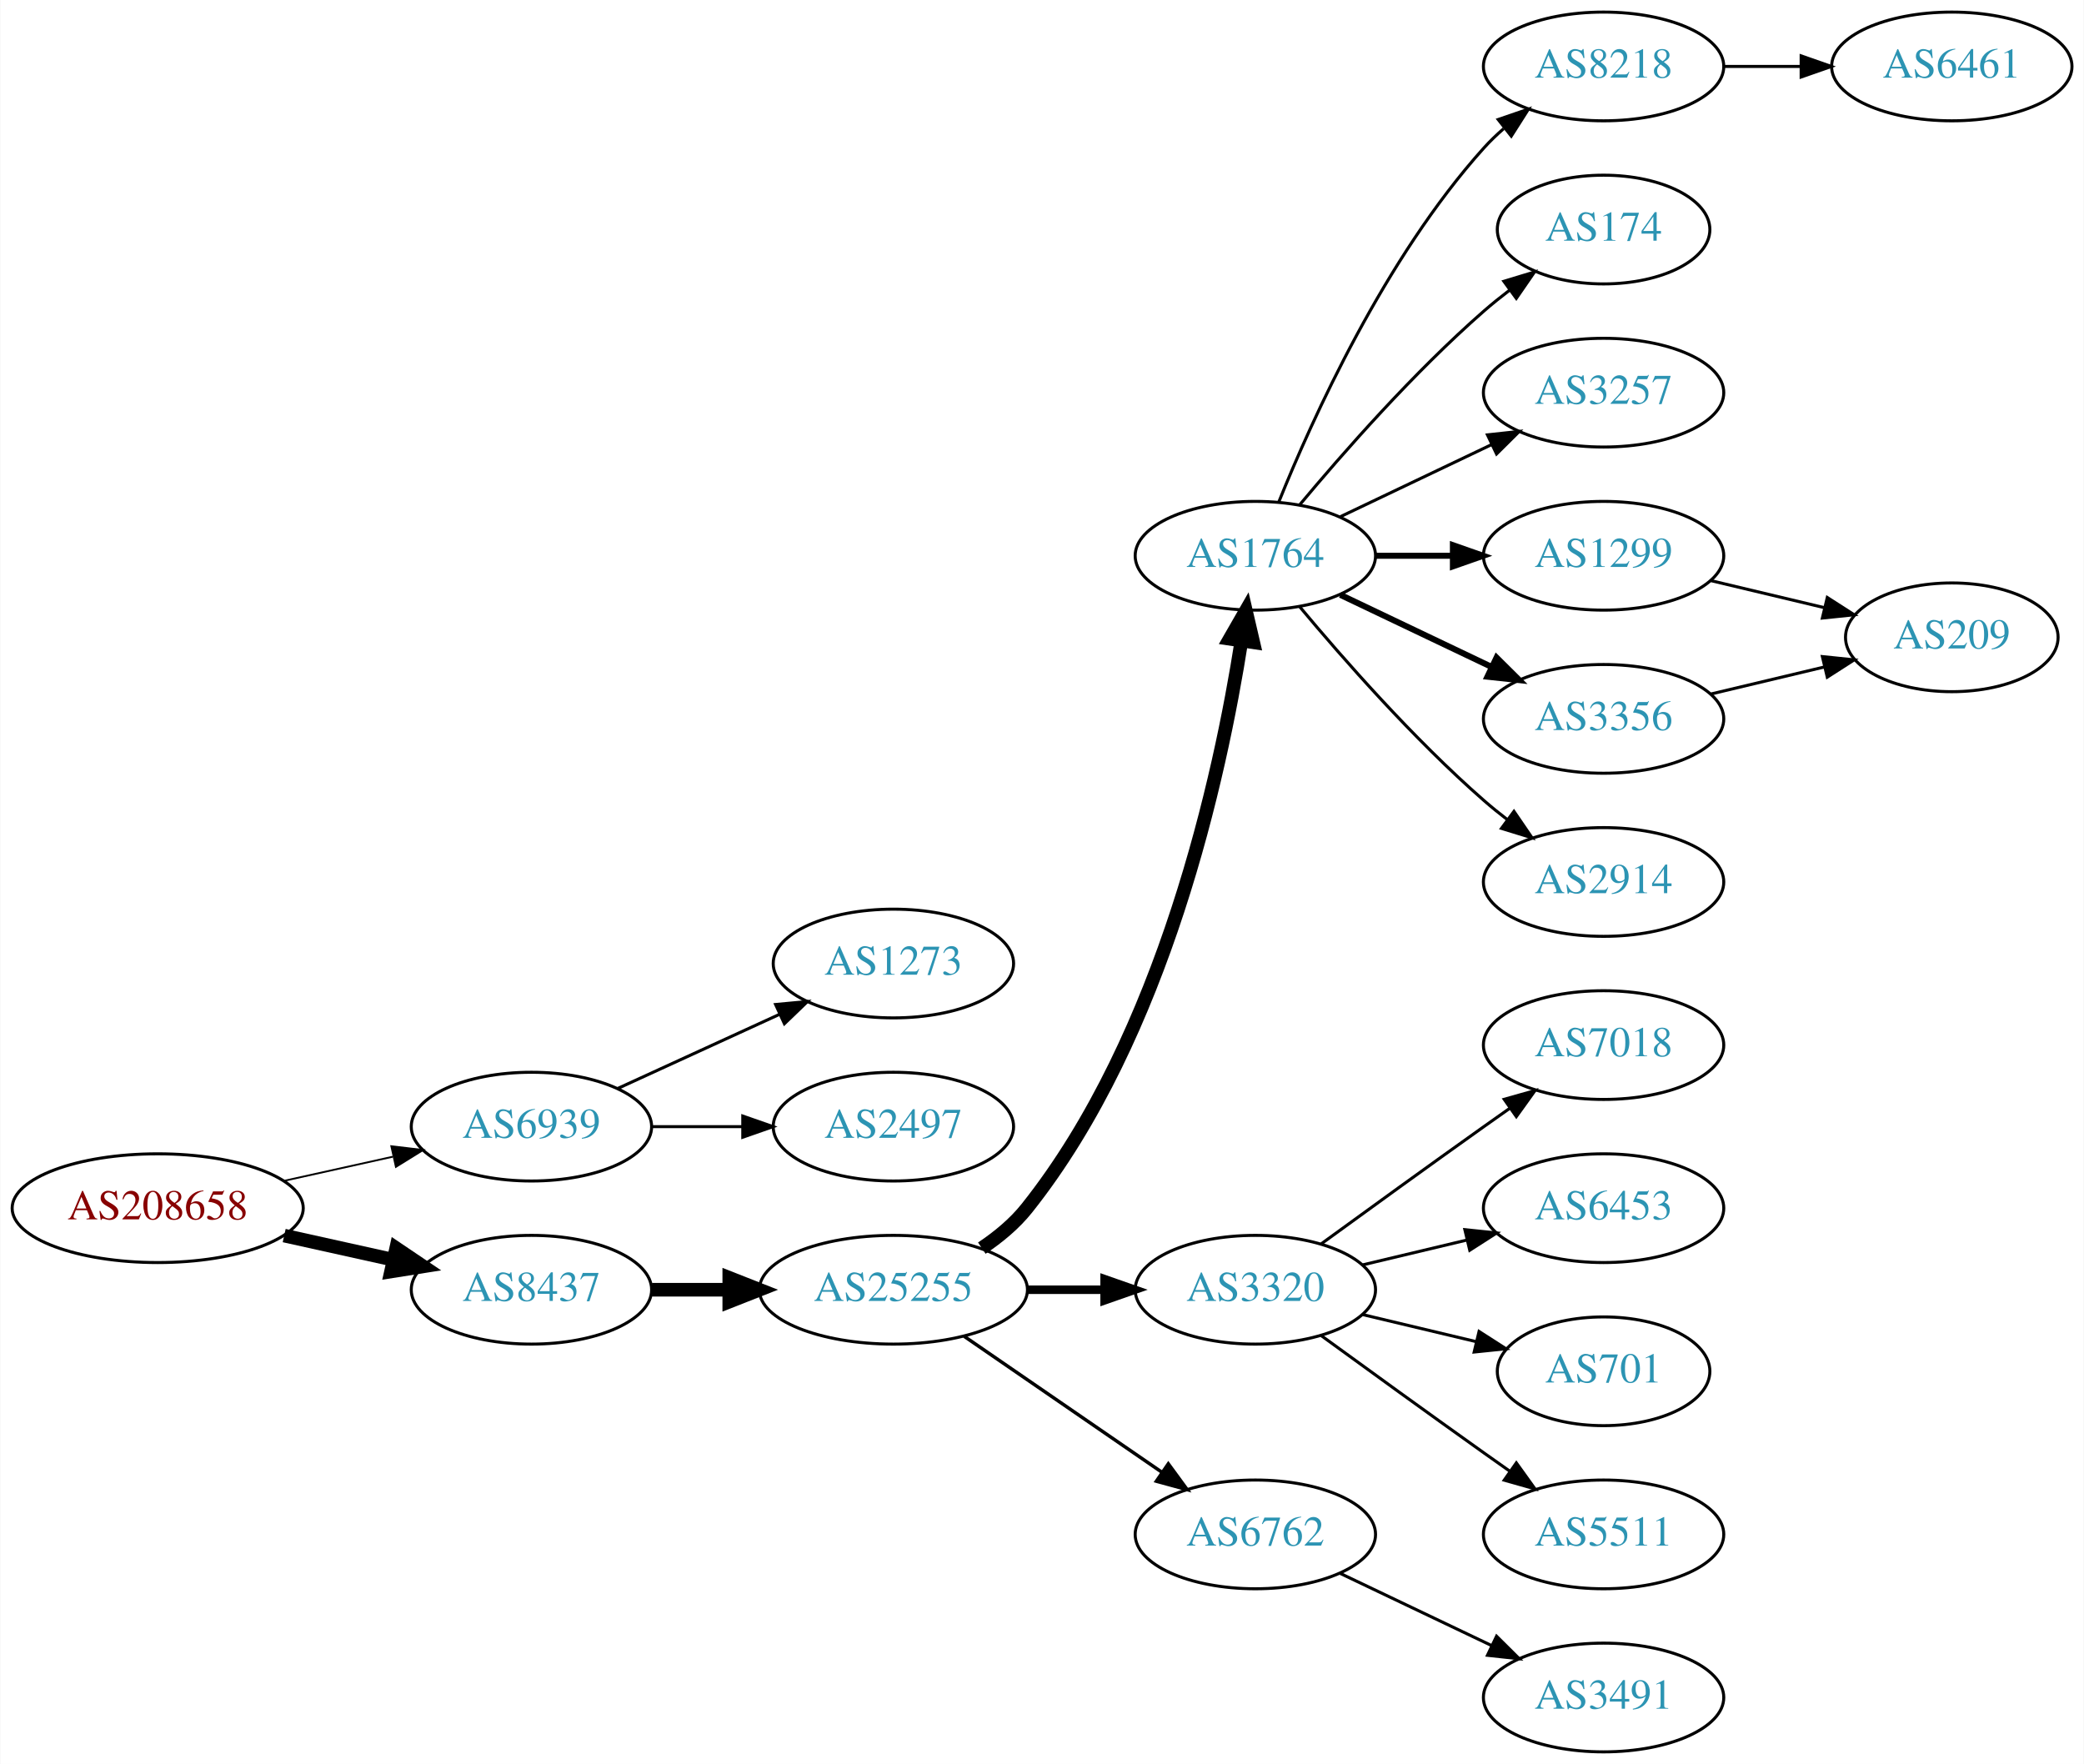
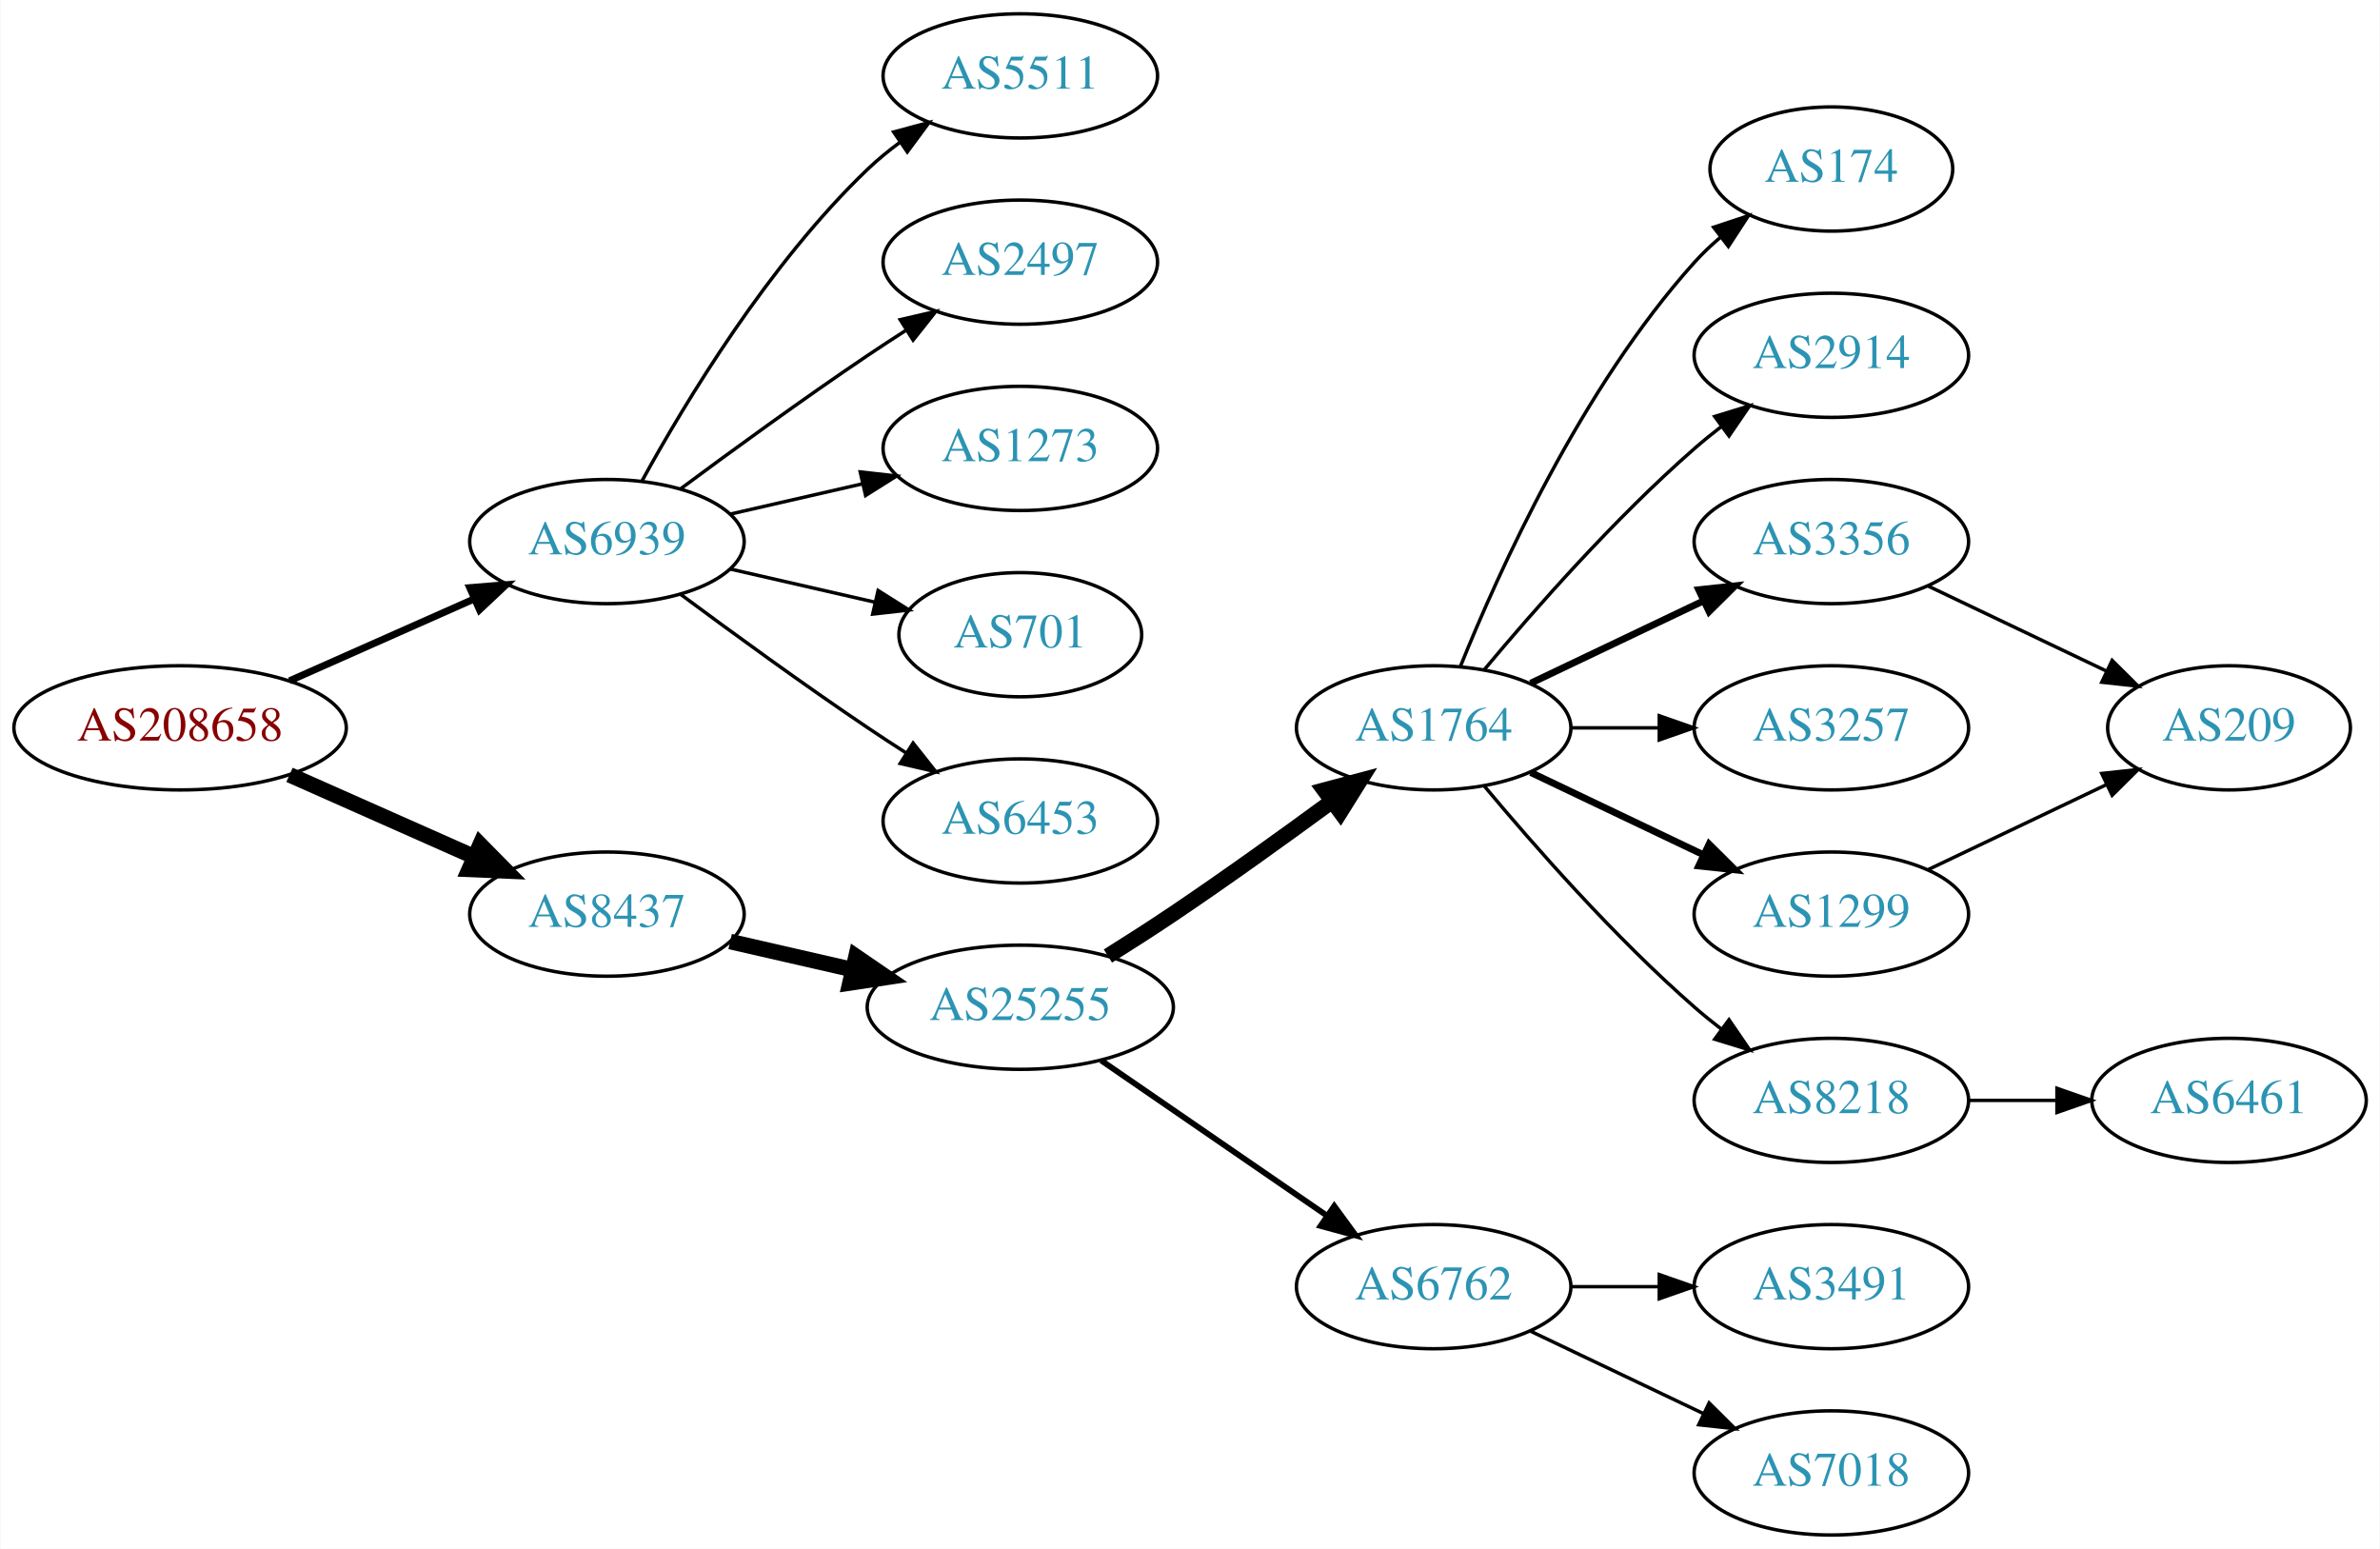
- <svg xmlns="http://www.w3.org/2000/svg" xmlns:xlink="http://www.w3.org/1999/xlink" width="690pt" height="584pt" viewBox="0.00 0.00 689.76 584.00">
-   <g id="graph0" class="graph" transform="scale(1 1) rotate(0) translate(4 580)">
-     <polygon fill="white" stroke="none" points="-4,4 -4,-580 685.755,-580 685.755,4 -4,4" />
+ <svg xmlns="http://www.w3.org/2000/svg" xmlns:xlink="http://www.w3.org/1999/xlink" width="690pt" height="449pt" viewBox="0.00 0.00 689.76 449.00">
+   <g id="graph0" class="graph" transform="scale(1 1) rotate(0) translate(4 445)">
+     <polygon fill="white" stroke="none" points="-4,4 -4,-445 685.755,-445 685.755,4 -4,4" />
    <g id="node1" class="node">
      <g id="a_node1">
        <a xlink:href="/asn/208658" xlink:title="AS208658 ~ Johannes Mueller [AT]">
-           <ellipse fill="#ffffff" stroke="black" cx="48.096" cy="-180" rx="48.192" ry="18" />
-           <text text-anchor="middle" x="48.096" y="-176.3" font-family="Times,serif" font-size="14.00" fill="#880000">AS208658</text>
+           <ellipse fill="#ffffff" stroke="black" cx="48.096" cy="-234" rx="48.192" ry="18" />
+           <text text-anchor="middle" x="48.096" y="-230.3" font-family="Times,serif" font-size="14.00" fill="#880000">AS208658</text>
        </a>
      </g>
    </g>
    <g id="node2" class="node">
      <g id="a_node2">
        <a xlink:href="/asn/6939" xlink:title="AS6939 ~ Hurricane Electric LLC [US]">
-           <ellipse fill="#ffffff" stroke="black" cx="171.838" cy="-207" rx="39.794" ry="18" />
-           <text text-anchor="middle" x="171.838" y="-203.3" font-family="Times,serif" font-size="14.00" fill="#2c94b3">AS6939</text>
+           <ellipse fill="#ffffff" stroke="black" cx="171.838" cy="-288" rx="39.794" ry="18" />
+           <text text-anchor="middle" x="171.838" y="-284.3" font-family="Times,serif" font-size="14.00" fill="#2c94b3">AS6939</text>
        </a>
      </g>
    </g>
    <g id="edge1" class="edge">
-       <path fill="none" stroke="black" stroke-width="0.6" d="M89.973,-189.066C101.513,-191.625 114.132,-194.424 125.896,-197.033" />
-       <polygon fill="black" stroke="black" stroke-width="0.6" points="125.446,-200.518 135.967,-199.266 126.962,-193.684 125.446,-200.518" />
+       <path fill="none" stroke="black" stroke-width="2.045" d="M79.816,-247.626C96.101,-254.85 116.238,-263.781 133.427,-271.406" />
+       <polygon fill="black" stroke="black" stroke-width="2.045" points="132.07,-274.633 142.631,-275.488 134.909,-268.234 132.07,-274.633" />
    </g>
    <g id="node3" class="node">
      <g id="a_node3">
        <a xlink:href="/asn/8437" xlink:title="AS8437 ~ Hutchison Drei Austria GmbH [AT]">
-           <ellipse fill="#ffffff" stroke="black" cx="171.838" cy="-153" rx="39.794" ry="18" />
-           <text text-anchor="middle" x="171.838" y="-149.3" font-family="Times,serif" font-size="14.00" fill="#2c94b3">AS8437</text>
+           <ellipse fill="#ffffff" stroke="black" cx="171.838" cy="-180" rx="39.794" ry="18" />
+           <text text-anchor="middle" x="171.838" y="-176.3" font-family="Times,serif" font-size="14.00" fill="#2c94b3">AS8437</text>
        </a>
      </g>
    </g>
    <g id="edge2" class="edge">
-       <path fill="none" stroke="black" stroke-width="4.5" d="M89.973,-170.934C101.513,-168.375 114.132,-165.576 125.896,-162.967" />
-       <polygon fill="black" stroke="black" stroke-width="4.5" points="127.057,-166.743 135.967,-160.734 125.351,-159.055 127.057,-166.743" />
+       <path fill="none" stroke="black" stroke-width="4.5" d="M79.816,-220.374C96.101,-213.15 116.238,-204.219 133.427,-196.594" />
+       <polygon fill="black" stroke="black" stroke-width="4.5" points="135.086,-200.166 142.631,-192.512 131.893,-192.967 135.086,-200.166" />
    </g>
    <g id="node4" class="node">
      <g id="a_node4">
-         <a xlink:href="/asn/1273" xlink:title="AS1273 ~ Vodafone Group PLC [EU]">
-           <ellipse fill="#ffffff" stroke="black" cx="291.681" cy="-261" rx="39.794" ry="18" />
-           <text text-anchor="middle" x="291.681" y="-257.3" font-family="Times,serif" font-size="14.00" fill="#2c94b3">AS1273</text>
+         <a xlink:href="/asn/5511" xlink:title="AS5511 ~ Orange S.A. [FR]">
+           <ellipse fill="#ffffff" stroke="black" cx="291.681" cy="-423" rx="39.794" ry="18" />
+           <text text-anchor="middle" x="291.681" y="-419.3" font-family="Times,serif" font-size="14.00" fill="#2c94b3">AS5511</text>
        </a>
      </g>
    </g>
    <g id="edge3" class="edge">
-       <path fill="none" stroke="black" d="M200.467,-219.661C216.424,-226.973 236.694,-236.261 253.977,-244.181" />
-       <polygon fill="black" stroke="black" points="252.676,-247.435 263.225,-248.419 255.592,-241.071 252.676,-247.435" />
+       <path fill="none" stroke="black" d="M182.079,-305.713C194.625,-328.561 218.802,-368.611 247.484,-396 250.353,-398.739 253.542,-401.347 256.851,-403.785" />
+       <polygon fill="black" stroke="black" points="254.974,-406.742 265.21,-409.477 258.914,-400.956 254.974,-406.742" />
    </g>
    <g id="node5" class="node">
      <g id="a_node5">
        <a xlink:href="/asn/2497" xlink:title="AS2497 ~ Internet Initiative Japan Inc. [JP]">
-           <ellipse fill="#ffffff" stroke="black" cx="291.681" cy="-207" rx="39.794" ry="18" />
-           <text text-anchor="middle" x="291.681" y="-203.3" font-family="Times,serif" font-size="14.00" fill="#2c94b3">AS2497</text>
+           <ellipse fill="#ffffff" stroke="black" cx="291.681" cy="-369" rx="39.794" ry="18" />
+           <text text-anchor="middle" x="291.681" y="-365.3" font-family="Times,serif" font-size="14.00" fill="#2c94b3">AS2497</text>
        </a>
      </g>
    </g>
    <g id="edge4" class="edge">
-       <path fill="none" stroke="black" d="M211.751,-207C221.304,-207 231.654,-207 241.616,-207" />
-       <polygon fill="black" stroke="black" points="241.809,-210.5 251.809,-207 241.809,-203.5 241.809,-210.5" />
+       <path fill="none" stroke="black" d="M193.168,-303.277C208.031,-314.304 228.775,-329.407 247.484,-342 251.033,-344.389 254.784,-346.839 258.532,-349.242" />
+       <polygon fill="black" stroke="black" points="256.858,-352.325 267.181,-354.712 260.6,-346.409 256.858,-352.325" />
    </g>
    <g id="node6" class="node">
      <g id="a_node6">
+         <a xlink:href="/asn/1273" xlink:title="AS1273 ~ Vodafone Group PLC [EU]">
+           <ellipse fill="#ffffff" stroke="black" cx="291.681" cy="-315" rx="39.794" ry="18" />
+           <text text-anchor="middle" x="291.681" y="-311.3" font-family="Times,serif" font-size="14.00" fill="#2c94b3">AS1273</text>
+         </a>
+       </g>
+     </g>
+     <g id="edge5" class="edge">
+       <path fill="none" stroke="black" d="M207.557,-295.955C219.557,-298.704 233.178,-301.825 245.871,-304.733" />
+       <polygon fill="black" stroke="black" points="245.273,-308.187 255.802,-307.009 246.836,-301.364 245.273,-308.187" />
+     </g>
+     <g id="node7" class="node">
+       <g id="a_node7">
+         <a xlink:href="/asn/701" xlink:title="AS701 ~ UUNET [US]">
+           <ellipse fill="#ffffff" stroke="black" cx="291.681" cy="-261" rx="35.194" ry="18" />
+           <text text-anchor="middle" x="291.681" y="-257.3" font-family="Times,serif" font-size="14.00" fill="#2c94b3">AS701</text>
+         </a>
+       </g>
+     </g>
+     <g id="edge6" class="edge">
+       <path fill="none" stroke="black" d="M207.557,-280.045C220.65,-277.045 235.672,-273.604 249.313,-270.478" />
+       <polygon fill="black" stroke="black" points="250.454,-273.807 259.42,-268.162 248.891,-266.984 250.454,-273.807" />
+     </g>
+     <g id="node8" class="node">
+       <g id="a_node8">
+         <a xlink:href="/asn/6453" xlink:title="AS6453 ~ TATA COMMUNICATIONS (AMERICA) INC [US]">
+           <ellipse fill="#ffffff" stroke="black" cx="291.681" cy="-207" rx="39.794" ry="18" />
+           <text text-anchor="middle" x="291.681" y="-203.3" font-family="Times,serif" font-size="14.00" fill="#2c94b3">AS6453</text>
+         </a>
+       </g>
+     </g>
+     <g id="edge7" class="edge">
+       <path fill="none" stroke="black" d="M193.168,-272.723C208.031,-261.696 228.775,-246.593 247.484,-234 251.033,-231.611 254.784,-229.161 258.532,-226.758" />
+       <polygon fill="black" stroke="black" points="260.6,-229.591 267.181,-221.288 256.858,-223.675 260.6,-229.591" />
+     </g>
+     <g id="node9" class="node">
+       <g id="a_node9">
        <a xlink:href="/asn/25255" xlink:title="AS25255 ~ ==&gt; TELE2 AUSTRIA &lt;== [AT]">
          <ellipse fill="#ffffff" stroke="black" cx="291.681" cy="-153" rx="44.393" ry="18" />
          <text text-anchor="middle" x="291.681" y="-149.3" font-family="Times,serif" font-size="14.00" fill="#2c94b3">AS25255</text>
        </a>
      </g>
    </g>
-     <g id="edge5" class="edge">
-       <path fill="none" stroke="black" stroke-width="4.5" d="M211.751,-153C219.853,-153 228.528,-153 237.055,-153" />
-       <polygon fill="black" stroke="black" stroke-width="4.5" points="237.332,-156.938 247.332,-153 237.332,-149.063 237.332,-156.938" />
-     </g>
-     <g id="node7" class="node">
-       <g id="a_node7">
+     <g id="edge8" class="edge">
+       <path fill="none" stroke="black" stroke-width="4.5" d="M207.557,-172.045C218.696,-169.493 231.231,-166.621 243.124,-163.896" />
+       <polygon fill="black" stroke="black" stroke-width="4.5" points="244.05,-167.724 252.918,-161.652 242.291,-160.047 244.05,-167.724" />
+     </g>
+     <g id="node10" class="node">
+       <g id="a_node10">
        <a xlink:href="/asn/1764" xlink:title="AS1764 ~ NEXTLAYER-AS [AT]">
-           <ellipse fill="#ffffff" stroke="black" cx="411.523" cy="-396" rx="39.794" ry="18" />
-           <text text-anchor="middle" x="411.523" y="-392.3" font-family="Times,serif" font-size="14.00" fill="#2c94b3">AS1764</text>
-         </a>
-       </g>
-     </g>
-     <g id="edge6" class="edge">
-       <path fill="none" stroke="black" stroke-width="4.5" d="M320.954,-166.773C326.471,-170.464 331.8,-174.88 335.877,-180 381.312,-237.062 399.986,-323.562 406.904,-367.792" />
-       <polygon fill="black" stroke="black" stroke-width="4.5" points="403.03,-368.511 408.384,-377.83 410.821,-367.363 403.03,-368.511" />
-     </g>
-     <g id="node8" class="node">
-       <g id="a_node8">
-         <a xlink:href="/asn/3320" xlink:title="AS3320 ~ DTAG [DE]">
-           <ellipse fill="#ffffff" stroke="black" cx="411.523" cy="-153" rx="39.794" ry="18" />
-           <text text-anchor="middle" x="411.523" y="-149.3" font-family="Times,serif" font-size="14.00" fill="#2c94b3">AS3320</text>
-         </a>
-       </g>
-     </g>
-     <g id="edge7" class="edge">
-       <path fill="none" stroke="black" stroke-width="2.812" d="M335.892,-153C344.204,-153 352.967,-153 361.449,-153" />
-       <polygon fill="black" stroke="black" stroke-width="2.812" points="361.608,-156.5 371.608,-153 361.608,-149.5 361.608,-156.5" />
-     </g>
-     <g id="node9" class="node">
-       <g id="a_node9">
+           <ellipse fill="#ffffff" stroke="black" cx="411.523" cy="-234" rx="39.794" ry="18" />
+           <text text-anchor="middle" x="411.523" y="-230.3" font-family="Times,serif" font-size="14.00" fill="#2c94b3">AS1764</text>
+         </a>
+       </g>
+     </g>
+     <g id="edge9" class="edge">
+       <path fill="none" stroke="black" stroke-width="4.5" d="M317.082,-167.852C323.267,-171.725 329.861,-175.951 335.877,-180 351.37,-190.429 368.26,-202.579 382.048,-212.709" />
+       <polygon fill="black" stroke="black" stroke-width="4.5" points="379.809,-215.951 390.193,-218.723 384.487,-209.616 379.809,-215.951" />
+     </g>
+     <g id="node11" class="node">
+       <g id="a_node11">
        <a xlink:href="/asn/6762" xlink:title="AS6762 ~ TELECOM ITALIA SPARKLE S.p.A. [IT]">
          <ellipse fill="#ffffff" stroke="black" cx="411.523" cy="-72" rx="39.794" ry="18" />
          <text text-anchor="middle" x="411.523" y="-68.3" font-family="Times,serif" font-size="14.00" fill="#2c94b3">AS6762</text>
        </a>
      </g>
    </g>
-     <g id="edge8" class="edge">
-       <path fill="none" stroke="black" stroke-width="1.125" d="M315.123,-137.574C333.704,-124.802 360.265,-106.545 380.645,-92.537" />
-       <polygon fill="black" stroke="black" stroke-width="1.125" points="382.701,-95.371 388.959,-86.822 378.736,-89.602 382.701,-95.371" />
-     </g>
-     <g id="node10" class="node">
-       <g id="a_node10">
-         <a xlink:href="/asn/8218" xlink:title="AS8218 ~ legacy Neotelecoms [FR]">
-           <ellipse fill="#ffffff" stroke="black" cx="526.816" cy="-558" rx="39.794" ry="18" />
-           <text text-anchor="middle" x="526.816" y="-554.3" font-family="Times,serif" font-size="14.00" fill="#2c94b3">AS8218</text>
-         </a>
-       </g>
-     </g>
-     <g id="edge9" class="edge">
-       <path fill="none" stroke="black" d="M419.271,-413.787C430.322,-441.243 454.375,-494.578 487.17,-531 489.172,-533.224 491.391,-535.363 493.723,-537.397" />
-       <polygon fill="black" stroke="black" points="491.921,-540.433 501.942,-543.873 496.254,-534.935 491.921,-540.433" />
-     </g>
-     <g id="node11" class="node">
-       <g id="a_node11">
-         <a xlink:href="/asn/174" xlink:title="AS174 ~ Cogent Communications [US]">
-           <ellipse fill="#ffffff" stroke="black" cx="526.816" cy="-504" rx="35.194" ry="18" />
-           <text text-anchor="middle" x="526.816" y="-500.3" font-family="Times,serif" font-size="14.00" fill="#2c94b3">AS174</text>
-         </a>
-       </g>
-     </g>
    <g id="edge10" class="edge">
-       <path fill="none" stroke="black" d="M426.153,-412.817C440.436,-429.929 463.982,-456.745 487.17,-477 489.839,-479.332 492.712,-481.648 495.642,-483.886" />
-       <polygon fill="black" stroke="black" points="493.793,-486.87 503.934,-489.939 497.92,-481.216 493.793,-486.87" />
+       <path fill="none" stroke="black" stroke-width="1.688" d="M315.123,-137.574C333.704,-124.802 360.265,-106.545 380.645,-92.537" />
+       <polygon fill="black" stroke="black" stroke-width="1.688" points="382.701,-95.371 388.959,-86.822 378.736,-89.602 382.701,-95.371" />
    </g>
    <g id="node12" class="node">
      <g id="a_node12">
-         <a xlink:href="/asn/3257" xlink:title="AS3257 ~ GTT [DE]">
-           <ellipse fill="#ffffff" stroke="black" cx="526.816" cy="-450" rx="39.794" ry="18" />
-           <text text-anchor="middle" x="526.816" y="-446.3" font-family="Times,serif" font-size="14.00" fill="#2c94b3">AS3257</text>
+         <a xlink:href="/asn/174" xlink:title="AS174 ~ Cogent Communications [US]">
+           <ellipse fill="#ffffff" stroke="black" cx="526.816" cy="-396" rx="35.194" ry="18" />
+           <text text-anchor="middle" x="526.816" y="-392.3" font-family="Times,serif" font-size="14.00" fill="#2c94b3">AS174</text>
        </a>
      </g>
    </g>
    <g id="edge11" class="edge">
-       <path fill="none" stroke="black" d="M439.66,-408.934C454.654,-416.081 473.475,-425.052 489.698,-432.785" />
-       <polygon fill="black" stroke="black" points="488.368,-436.028 498.901,-437.171 491.38,-429.709 488.368,-436.028" />
+       <path fill="none" stroke="black" d="M419.271,-251.787C430.322,-279.243 454.375,-332.578 487.17,-369 489.485,-371.572 492.09,-374.03 494.826,-376.343" />
+       <polygon fill="black" stroke="black" points="492.691,-379.117 502.749,-382.448 496.964,-373.572 492.691,-379.117" />
    </g>
    <g id="node13" class="node">
      <g id="a_node13">
-         <a xlink:href="/asn/1299" xlink:title="AS1299 ~ Telia Carrier [EU]">
-           <ellipse fill="#ffffff" stroke="black" cx="526.816" cy="-396" rx="39.794" ry="18" />
-           <text text-anchor="middle" x="526.816" y="-392.3" font-family="Times,serif" font-size="14.00" fill="#2c94b3">AS1299</text>
+         <a xlink:href="/asn/2914" xlink:title="AS2914 ~ NTT America, Inc. [US]">
+           <ellipse fill="#ffffff" stroke="black" cx="526.816" cy="-342" rx="39.794" ry="18" />
+           <text text-anchor="middle" x="526.816" y="-338.3" font-family="Times,serif" font-size="14.00" fill="#2c94b3">AS2914</text>
        </a>
      </g>
    </g>
    <g id="edge12" class="edge">
-       <path fill="none" stroke="black" stroke-width="2" d="M451.195,-396C459.398,-396 468.162,-396 476.694,-396" />
-       <polygon fill="black" stroke="black" stroke-width="2" points="476.934,-399.5 486.934,-396 476.933,-392.5 476.934,-399.5" />
+       <path fill="none" stroke="black" d="M426.153,-250.817C440.436,-267.929 463.982,-294.745 487.17,-315 489.635,-317.154 492.274,-319.294 494.971,-321.372" />
+       <polygon fill="black" stroke="black" points="492.996,-324.264 503.125,-327.37 497.144,-318.625 492.996,-324.264" />
    </g>
    <g id="node14" class="node">
      <g id="a_node14">
        <a xlink:href="/asn/3356" xlink:title="AS3356 ~ Level 3 Parent, LLC [US]">
-           <ellipse fill="#ffffff" stroke="black" cx="526.816" cy="-342" rx="39.794" ry="18" />
-           <text text-anchor="middle" x="526.816" y="-338.3" font-family="Times,serif" font-size="14.00" fill="#2c94b3">AS3356</text>
+           <ellipse fill="#ffffff" stroke="black" cx="526.816" cy="-288" rx="39.794" ry="18" />
+           <text text-anchor="middle" x="526.816" y="-284.3" font-family="Times,serif" font-size="14.00" fill="#2c94b3">AS3356</text>
        </a>
      </g>
    </g>
    <g id="edge13" class="edge">
-       <path fill="none" stroke="black" stroke-width="2" d="M439.66,-383.066C454.654,-375.919 473.475,-366.948 489.698,-359.215" />
-       <polygon fill="black" stroke="black" stroke-width="2" points="491.38,-362.291 498.901,-354.829 488.368,-355.972 491.38,-362.291" />
+       <path fill="none" stroke="black" stroke-width="2" d="M439.66,-246.934C454.654,-254.081 473.475,-263.052 489.698,-270.785" />
+       <polygon fill="black" stroke="black" stroke-width="2" points="488.368,-274.028 498.901,-275.171 491.38,-267.709 488.368,-274.028" />
    </g>
    <g id="node15" class="node">
      <g id="a_node15">
-         <a xlink:href="/asn/2914" xlink:title="AS2914 ~ NTT America, Inc. [US]">
-           <ellipse fill="#ffffff" stroke="black" cx="526.816" cy="-288" rx="39.794" ry="18" />
-           <text text-anchor="middle" x="526.816" y="-284.3" font-family="Times,serif" font-size="14.00" fill="#2c94b3">AS2914</text>
+         <a xlink:href="/asn/3257" xlink:title="AS3257 ~ GTT [DE]">
+           <ellipse fill="#ffffff" stroke="black" cx="526.816" cy="-234" rx="39.794" ry="18" />
+           <text text-anchor="middle" x="526.816" y="-230.3" font-family="Times,serif" font-size="14.00" fill="#2c94b3">AS3257</text>
        </a>
      </g>
    </g>
    <g id="edge14" class="edge">
-       <path fill="none" stroke="black" d="M426.153,-379.183C440.436,-362.071 463.982,-335.255 487.17,-315 489.635,-312.846 492.274,-310.706 494.971,-308.628" />
-       <polygon fill="black" stroke="black" points="497.144,-311.375 503.125,-302.63 492.996,-305.736 497.144,-311.375" />
+       <path fill="none" stroke="black" d="M451.195,-234C459.398,-234 468.162,-234 476.694,-234" />
+       <polygon fill="black" stroke="black" points="476.934,-237.5 486.934,-234 476.933,-230.5 476.934,-237.5" />
+     </g>
+     <g id="node16" class="node">
+       <g id="a_node16">
+         <a xlink:href="/asn/1299" xlink:title="AS1299 ~ Telia Carrier [EU]">
+           <ellipse fill="#ffffff" stroke="black" cx="526.816" cy="-180" rx="39.794" ry="18" />
+           <text text-anchor="middle" x="526.816" y="-176.3" font-family="Times,serif" font-size="14.00" fill="#2c94b3">AS1299</text>
+         </a>
+       </g>
+     </g>
+     <g id="edge15" class="edge">
+       <path fill="none" stroke="black" stroke-width="2" d="M439.66,-221.066C454.654,-213.919 473.475,-204.948 489.698,-197.215" />
+       <polygon fill="black" stroke="black" stroke-width="2" points="491.38,-200.291 498.901,-192.829 488.368,-193.972 491.38,-200.291" />
    </g>
    <g id="node17" class="node">
      <g id="a_node17">
+         <a xlink:href="/asn/8218" xlink:title="AS8218 ~ legacy Neotelecoms [FR]">
+           <ellipse fill="#ffffff" stroke="black" cx="526.816" cy="-126" rx="39.794" ry="18" />
+           <text text-anchor="middle" x="526.816" y="-122.3" font-family="Times,serif" font-size="14.00" fill="#2c94b3">AS8218</text>
+         </a>
+       </g>
+     </g>
+     <g id="edge16" class="edge">
+       <path fill="none" stroke="black" d="M426.153,-217.183C440.436,-200.071 463.982,-173.255 487.17,-153 489.635,-150.846 492.274,-148.706 494.971,-146.628" />
+       <polygon fill="black" stroke="black" points="497.144,-149.375 503.125,-140.63 492.996,-143.736 497.144,-149.375" />
+     </g>
+     <g id="node19" class="node">
+       <g id="a_node19">
+         <a xlink:href="/asn/3491" xlink:title="AS3491 ~ PCCW Global, Inc. [US]">
+           <ellipse fill="#ffffff" stroke="black" cx="526.816" cy="-72" rx="39.794" ry="18" />
+           <text text-anchor="middle" x="526.816" y="-68.3" font-family="Times,serif" font-size="14.00" fill="#2c94b3">AS3491</text>
+         </a>
+       </g>
+     </g>
+     <g id="edge18" class="edge">
+       <path fill="none" stroke="black" d="M451.195,-72C459.398,-72 468.162,-72 476.694,-72" />
+       <polygon fill="black" stroke="black" points="476.934,-75.5 486.934,-72 476.933,-68.5 476.934,-75.5" />
+     </g>
+     <g id="node20" class="node">
+       <g id="a_node20">
        <a xlink:href="/asn/7018" xlink:title="AS7018 ~ AT&amp;T Services, Inc. [US]">
-           <ellipse fill="#ffffff" stroke="black" cx="526.816" cy="-234" rx="39.794" ry="18" />
-           <text text-anchor="middle" x="526.816" y="-230.3" font-family="Times,serif" font-size="14.00" fill="#2c94b3">AS7018</text>
-         </a>
-       </g>
-     </g>
-     <g id="edge16" class="edge">
-       <path fill="none" stroke="black" d="M433.371,-168.222C448.305,-179.091 468.919,-194.025 487.17,-207 489.99,-209.005 492.933,-211.085 495.881,-213.159" />
-       <polygon fill="black" stroke="black" points="493.908,-216.05 504.106,-218.926 497.927,-210.319 493.908,-216.05" />
+           <ellipse fill="#ffffff" stroke="black" cx="526.816" cy="-18" rx="39.794" ry="18" />
+           <text text-anchor="middle" x="526.816" y="-14.3" font-family="Times,serif" font-size="14.00" fill="#2c94b3">AS7018</text>
+         </a>
+       </g>
+     </g>
+     <g id="edge19" class="edge">
+       <path fill="none" stroke="black" d="M439.66,-59.066C454.654,-51.919 473.475,-42.948 489.698,-35.215" />
+       <polygon fill="black" stroke="black" points="491.38,-38.291 498.901,-30.829 488.368,-31.972 491.38,-38.291" />
    </g>
    <g id="node18" class="node">
      <g id="a_node18">
-         <a xlink:href="/asn/6453" xlink:title="AS6453 ~ TATA COMMUNICATIONS (AMERICA) INC [US]">
-           <ellipse fill="#ffffff" stroke="black" cx="526.816" cy="-180" rx="39.794" ry="18" />
-           <text text-anchor="middle" x="526.816" y="-176.3" font-family="Times,serif" font-size="14.00" fill="#2c94b3">AS6453</text>
+         <a xlink:href="/asn/209" xlink:title="AS209 ~ CenturyLink Communications, LLC [US]">
+           <ellipse fill="#ffffff" stroke="black" cx="642.109" cy="-234" rx="35.194" ry="18" />
+           <text text-anchor="middle" x="642.109" y="-230.3" font-family="Times,serif" font-size="14.00" fill="#2c94b3">AS209</text>
        </a>
      </g>
    </g>
    <g id="edge17" class="edge">
-       <path fill="none" stroke="black" d="M447.13,-161.248C458.002,-163.838 470.156,-166.735 481.598,-169.462" />
-       <polygon fill="black" stroke="black" points="480.882,-172.889 491.421,-171.803 482.505,-166.08 480.882,-172.889" />
-     </g>
-     <g id="node19" class="node">
-       <g id="a_node19">
-         <a xlink:href="/asn/701" xlink:title="AS701 ~ UUNET [US]">
-           <ellipse fill="#ffffff" stroke="black" cx="526.816" cy="-126" rx="35.194" ry="18" />
-           <text text-anchor="middle" x="526.816" y="-122.3" font-family="Times,serif" font-size="14.00" fill="#2c94b3">AS701</text>
-         </a>
-       </g>
-     </g>
-     <g id="edge18" class="edge">
-       <path fill="none" stroke="black" d="M447.13,-144.752C458.925,-141.942 472.229,-138.771 484.497,-135.847" />
-       <polygon fill="black" stroke="black" points="485.586,-139.186 494.502,-133.463 483.963,-132.376 485.586,-139.186" />
-     </g>
-     <g id="node20" class="node">
-       <g id="a_node20">
-         <a xlink:href="/asn/5511" xlink:title="AS5511 ~ Orange S.A. [FR]">
-           <ellipse fill="#ffffff" stroke="black" cx="526.816" cy="-72" rx="39.794" ry="18" />
-           <text text-anchor="middle" x="526.816" y="-68.3" font-family="Times,serif" font-size="14.00" fill="#2c94b3">AS5511</text>
-         </a>
-       </g>
-     </g>
-     <g id="edge19" class="edge">
-       <path fill="none" stroke="black" d="M433.371,-137.778C448.305,-126.909 468.919,-111.975 487.17,-99 489.99,-96.995 492.933,-94.915 495.881,-92.841" />
-       <polygon fill="black" stroke="black" points="497.927,-95.681 504.106,-87.074 493.908,-89.95 497.927,-95.681" />
+       <path fill="none" stroke="black" d="M554.953,-275.066C570.384,-267.71 589.87,-258.423 606.405,-250.541" />
+       <polygon fill="black" stroke="black" points="608.226,-253.551 615.747,-246.089 605.214,-247.232 608.226,-253.551" />
+     </g>
+     <g id="edge20" class="edge">
+       <path fill="none" stroke="black" d="M554.953,-192.934C570.384,-200.29 589.87,-209.577 606.405,-217.459" />
+       <polygon fill="black" stroke="black" points="605.214,-220.768 615.747,-221.911 608.226,-214.449 605.214,-220.768" />
    </g>
    <g id="node21" class="node">
      <g id="a_node21">
-         <a xlink:href="/asn/3491" xlink:title="AS3491 ~ PCCW Global, Inc. [US]">
-           <ellipse fill="#ffffff" stroke="black" cx="526.816" cy="-18" rx="39.794" ry="18" />
-           <text text-anchor="middle" x="526.816" y="-14.3" font-family="Times,serif" font-size="14.00" fill="#2c94b3">AS3491</text>
-         </a>
-       </g>
-     </g>
-     <g id="edge20" class="edge">
-       <path fill="none" stroke="black" d="M439.66,-59.066C454.654,-51.919 473.475,-42.948 489.698,-35.215" />
-       <polygon fill="black" stroke="black" points="491.38,-38.291 498.901,-30.829 488.368,-31.972 491.38,-38.291" />
-     </g>
-     <g id="node16" class="node">
-       <g id="a_node16">
        <a xlink:href="/asn/6461" xlink:title="AS6461 ~ Zayo Bandwidth [US]">
-           <ellipse fill="#ffffff" stroke="black" cx="642.109" cy="-558" rx="39.794" ry="18" />
-           <text text-anchor="middle" x="642.109" y="-554.3" font-family="Times,serif" font-size="14.00" fill="#2c94b3">AS6461</text>
-         </a>
-       </g>
-     </g>
-     <g id="edge15" class="edge">
-       <path fill="none" stroke="black" d="M566.488,-558C574.691,-558 583.455,-558 591.987,-558" />
-       <polygon fill="black" stroke="black" points="592.227,-561.5 602.226,-558 592.226,-554.5 592.227,-561.5" />
-     </g>
-     <g id="node22" class="node">
-       <g id="a_node22">
-         <a xlink:href="/asn/209" xlink:title="AS209 ~ CenturyLink Communications, LLC [US]">
-           <ellipse fill="#ffffff" stroke="black" cx="642.109" cy="-369" rx="35.194" ry="18" />
-           <text text-anchor="middle" x="642.109" y="-365.3" font-family="Times,serif" font-size="14.00" fill="#2c94b3">AS209</text>
+           <ellipse fill="#ffffff" stroke="black" cx="642.109" cy="-126" rx="39.794" ry="18" />
+           <text text-anchor="middle" x="642.109" y="-122.3" font-family="Times,serif" font-size="14.00" fill="#2c94b3">AS6461</text>
        </a>
      </g>
    </g>
    <g id="edge21" class="edge">
-       <path fill="none" stroke="black" d="M562.423,-387.752C574.218,-384.942 587.522,-381.771 599.79,-378.847" />
-       <polygon fill="black" stroke="black" points="600.879,-382.186 609.795,-376.463 599.256,-375.376 600.879,-382.186" />
-     </g>
-     <g id="edge22" class="edge">
-       <path fill="none" stroke="black" d="M562.423,-350.248C574.218,-353.058 587.522,-356.229 599.79,-359.153" />
-       <polygon fill="black" stroke="black" points="599.256,-362.624 609.795,-361.537 600.879,-355.814 599.256,-362.624" />
+       <path fill="none" stroke="black" d="M566.488,-126C574.691,-126 583.455,-126 591.987,-126" />
+       <polygon fill="black" stroke="black" points="592.227,-129.5 602.226,-126 592.226,-122.5 592.227,-129.5" />
    </g>
  </g>
</svg>
